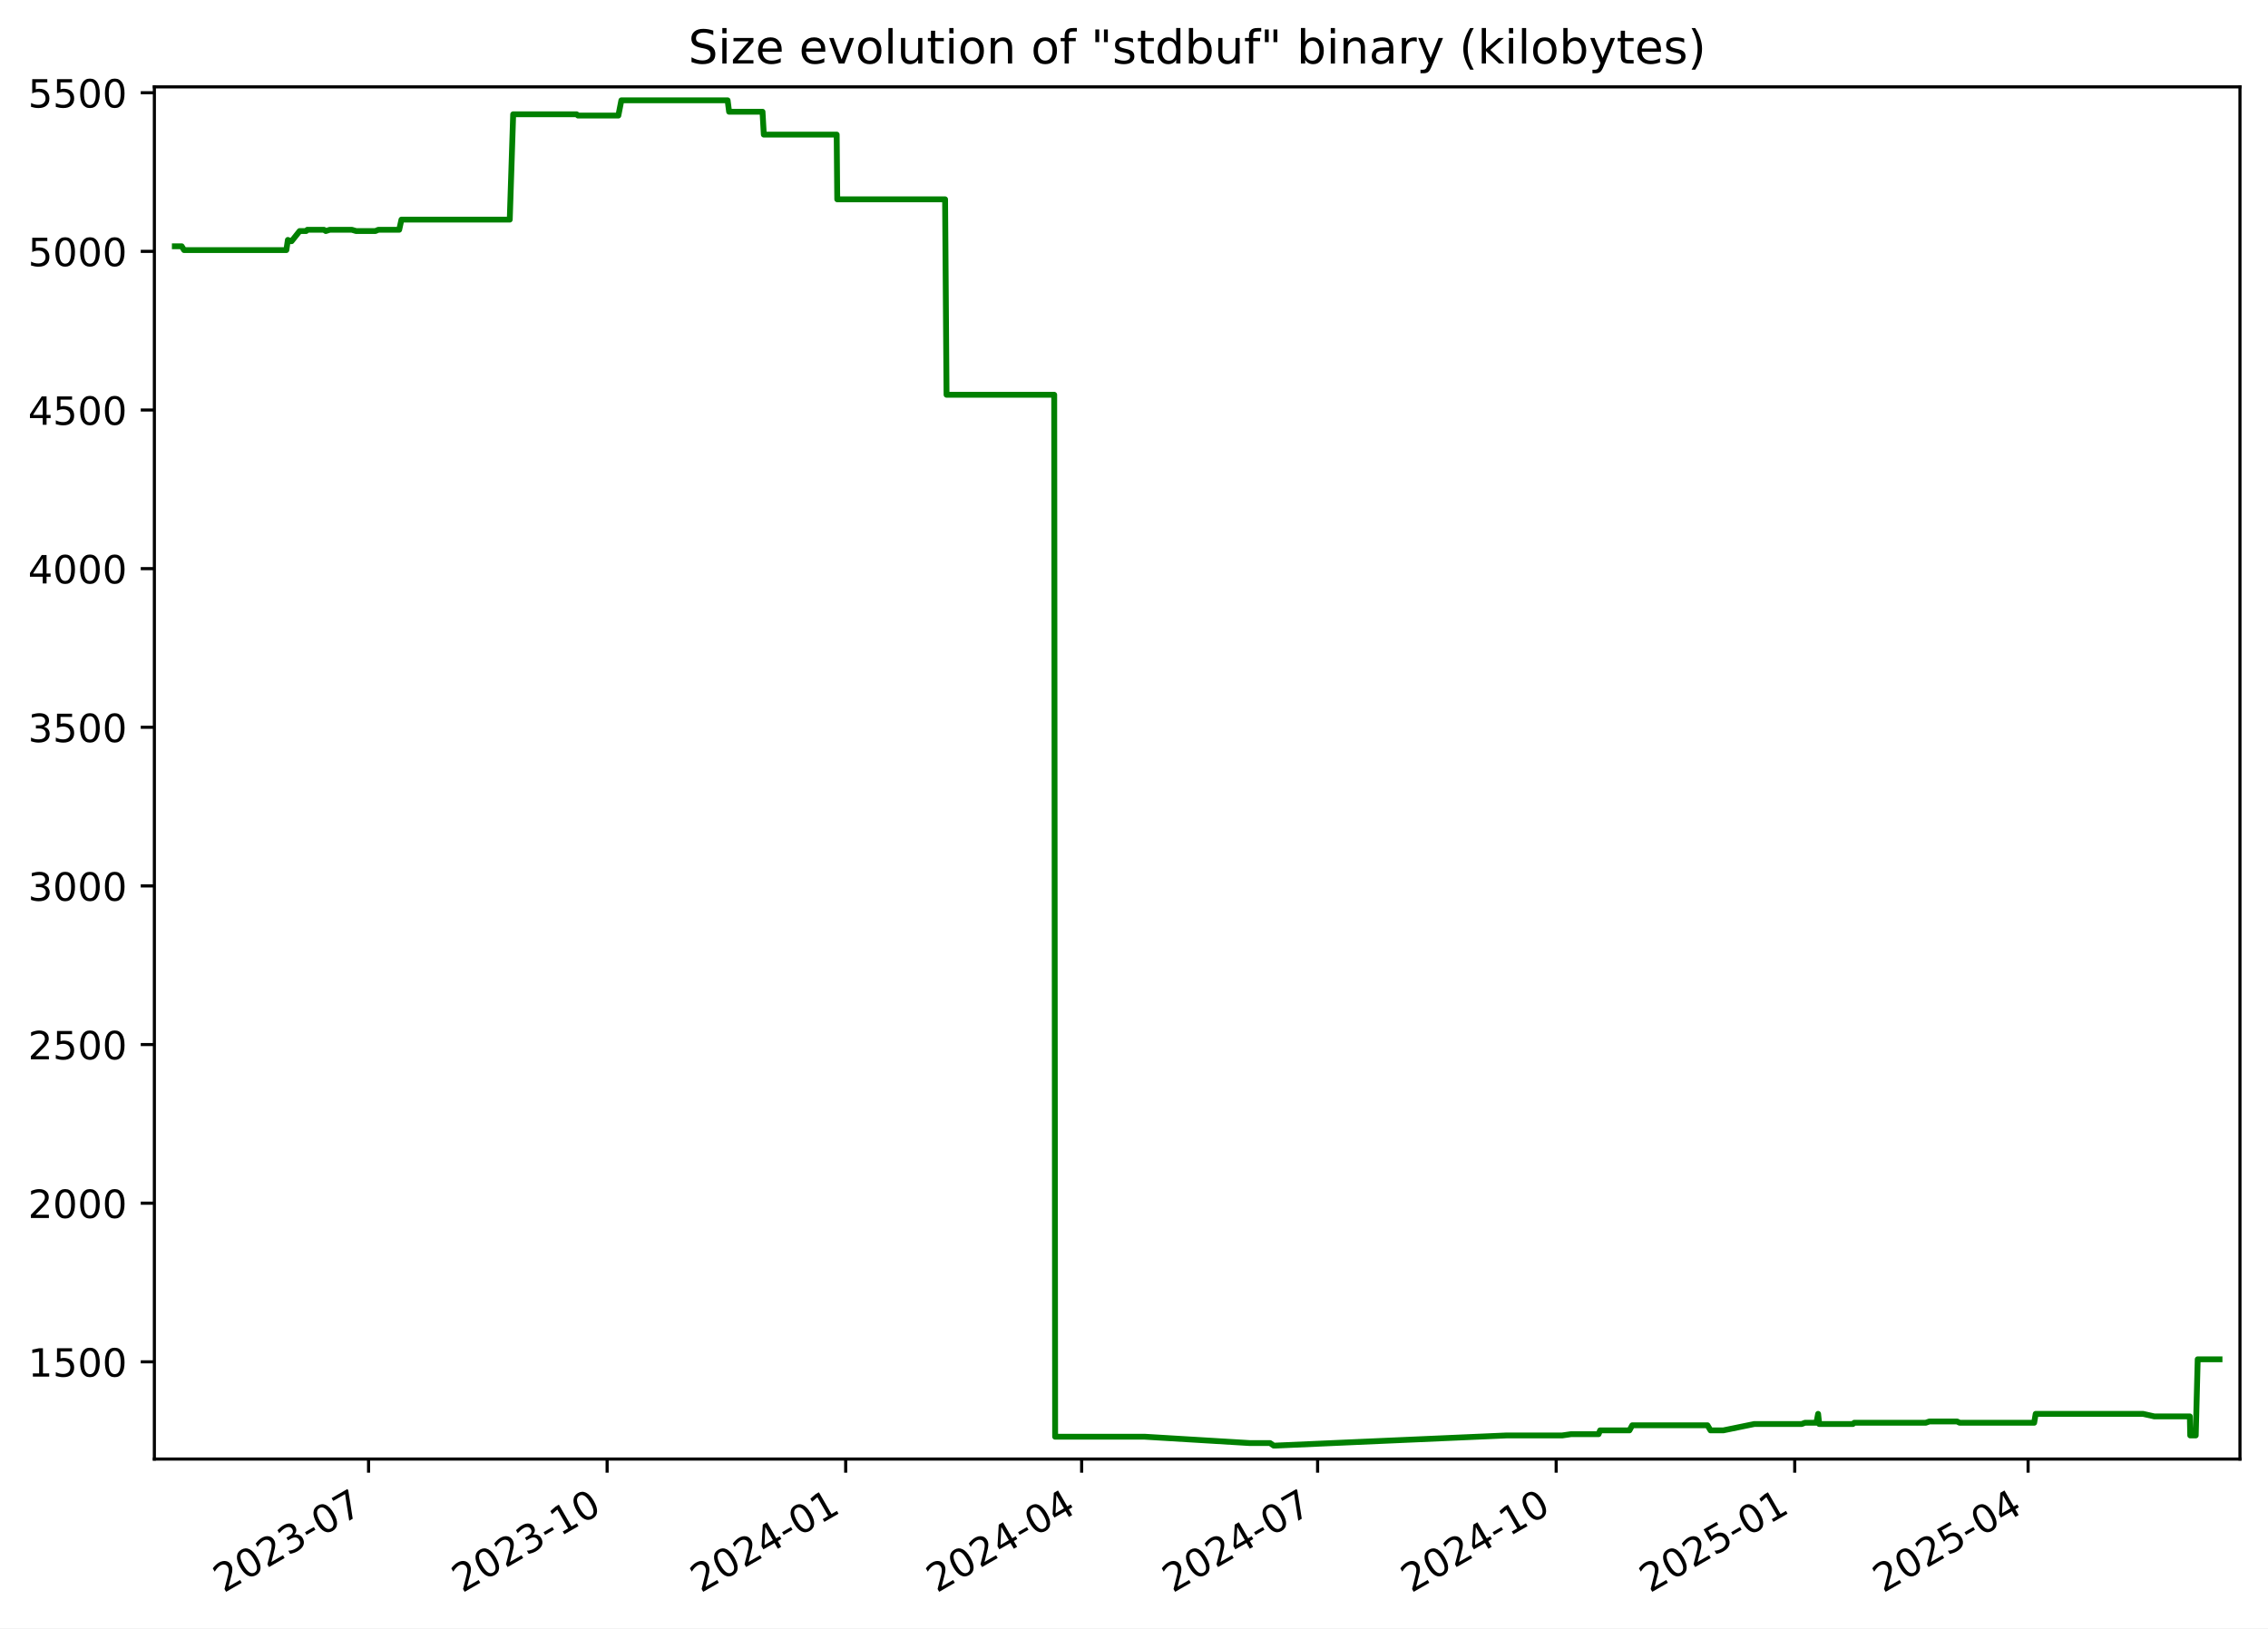
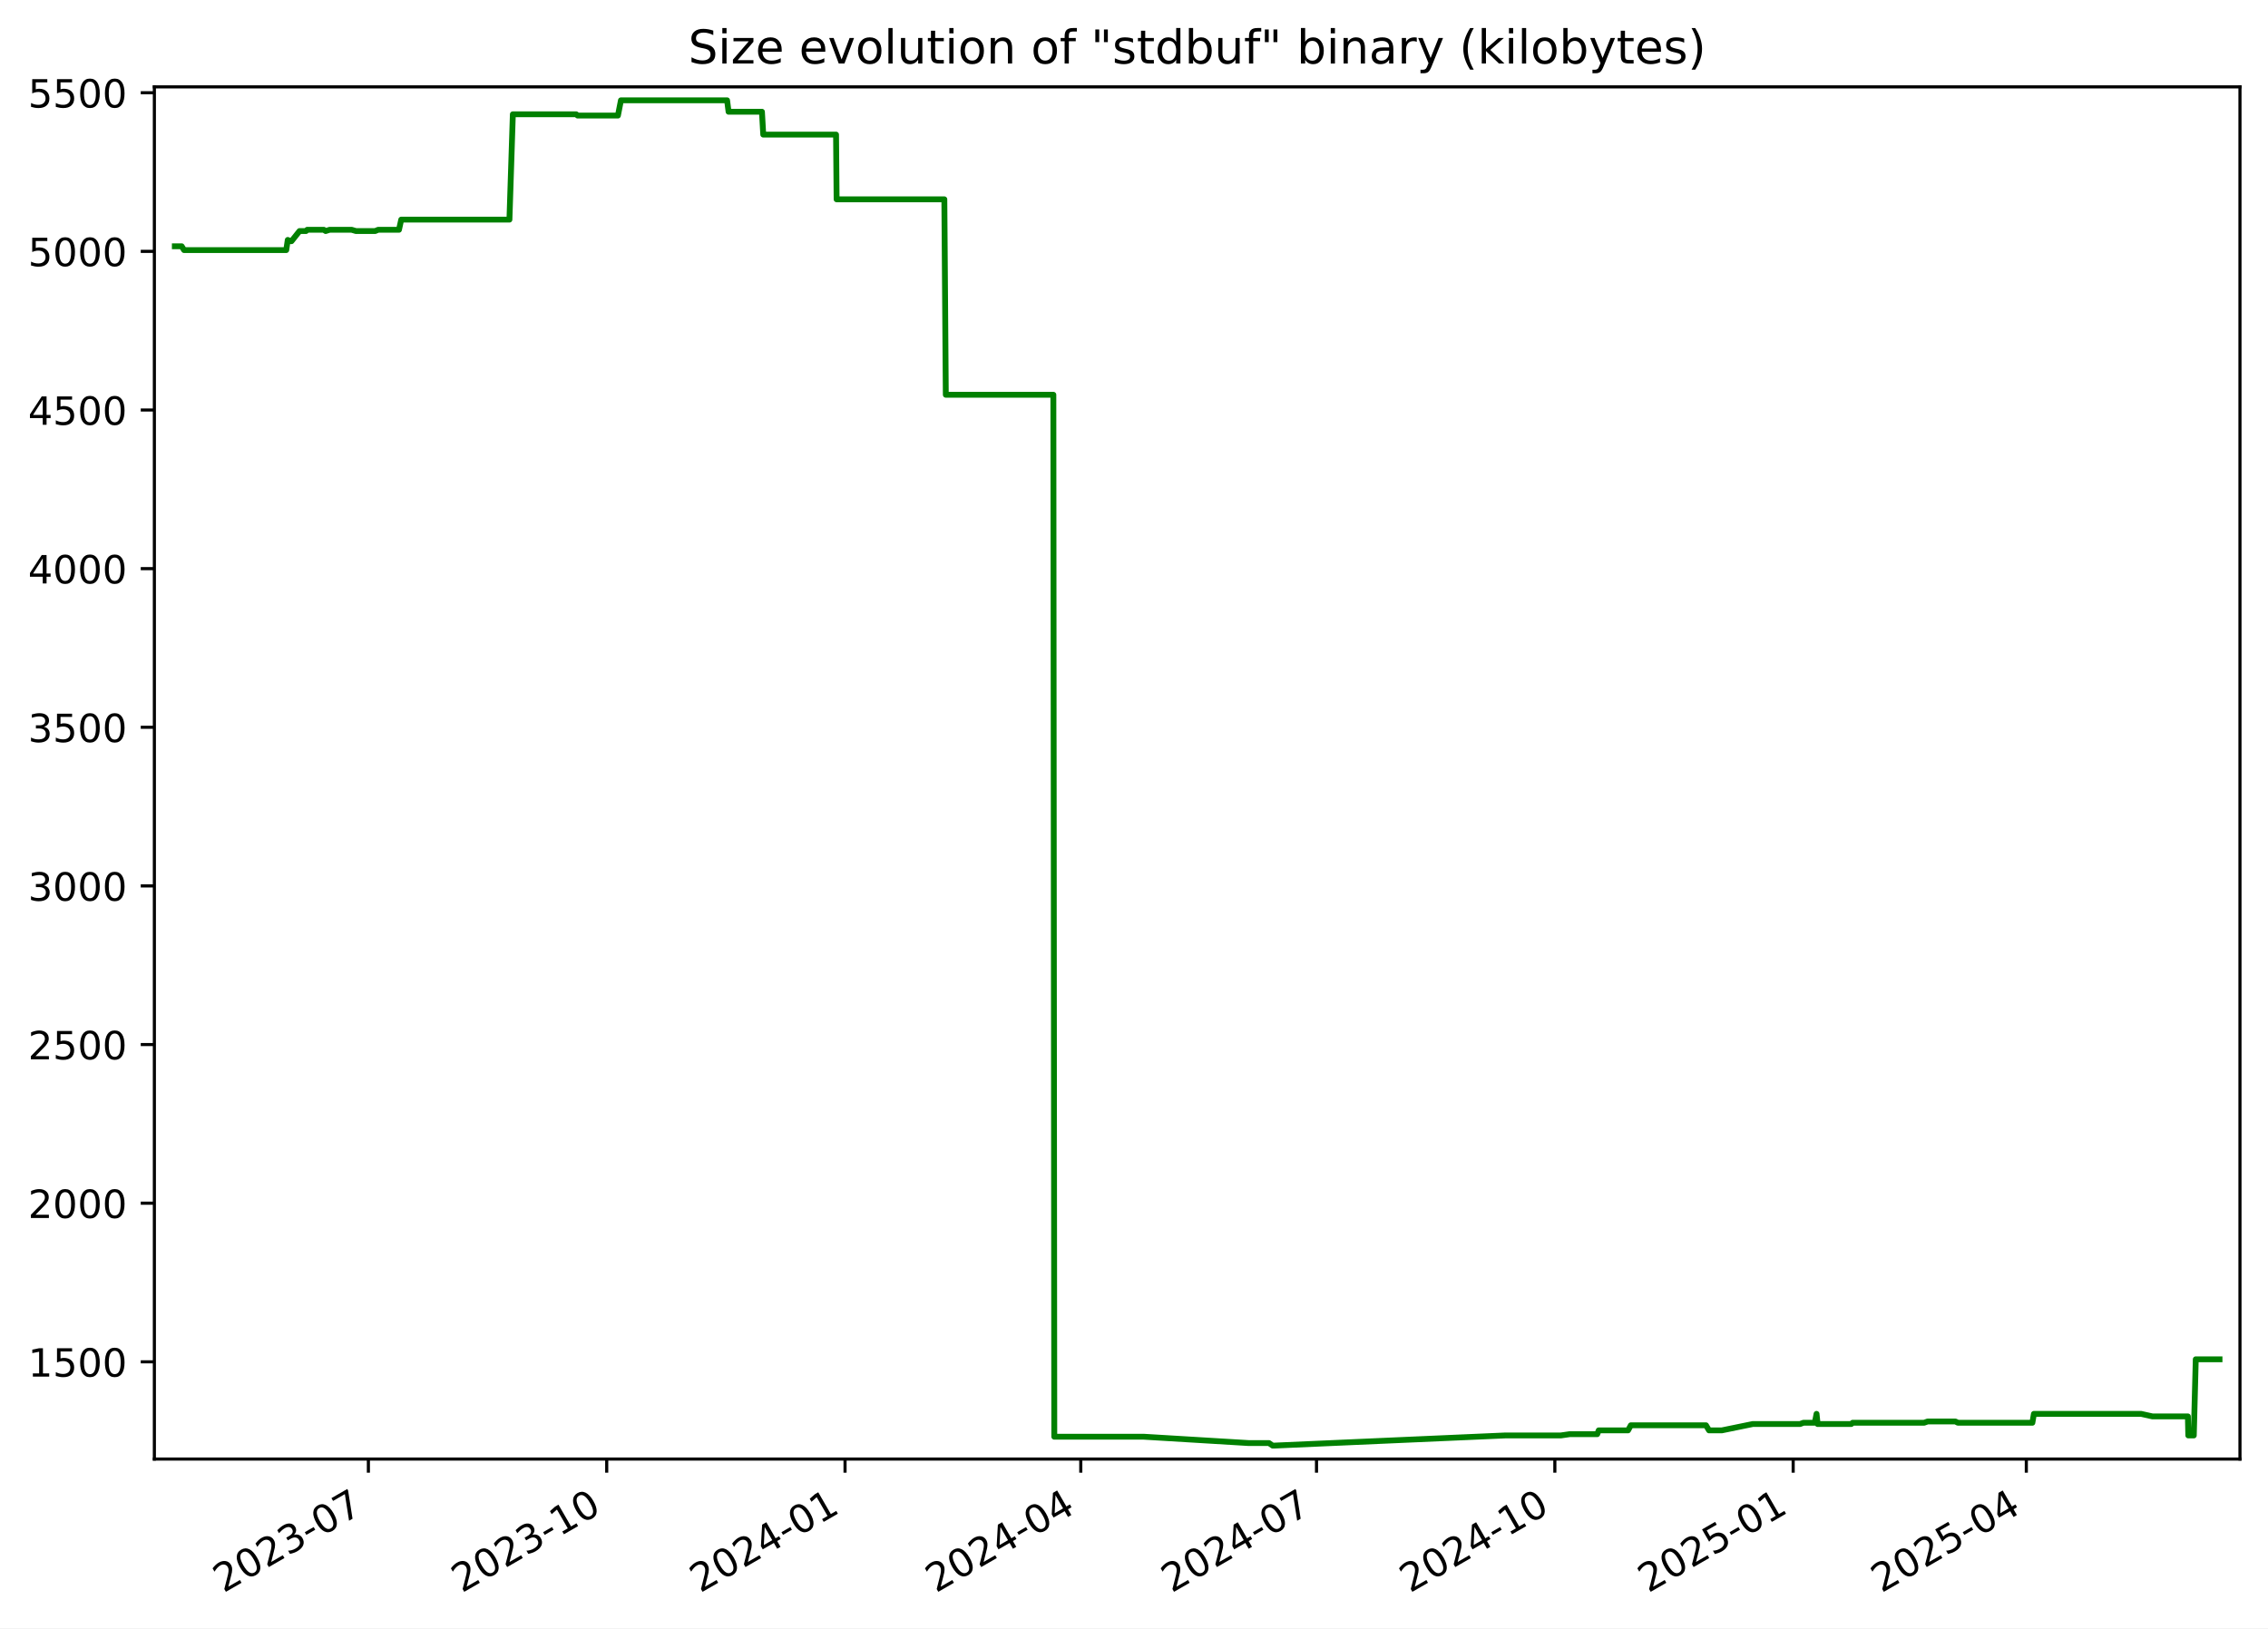
<svg xmlns="http://www.w3.org/2000/svg" xmlns:xlink="http://www.w3.org/1999/xlink" width="582.53pt" height="418.303pt" viewBox="0 0 582.53 418.303" version="1.1">
  <defs>
    <style type="text/css">*{stroke-linejoin: round; stroke-linecap: butt}</style>
  </defs>
  <g id="figure_1">
    <g id="patch_1">
      <path d="M -0 418.303  L 582.53 418.303  L 582.53 0  L -0 0  z " style="fill: #ffffff" />
    </g>
    <g id="axes_1">
      <g id="patch_2">
        <path d="M 39.65 374.83  L 575.33 374.83  L 575.33 22.318  L 39.65 22.318  z " style="fill: #ffffff" />
      </g>
      <g id="matplotlib.axis_1">
        <g id="xtick_1">
          <g id="line2d_1">
            <defs>
-               <path id="mf60813f5a2" d="M 0 0  L 0 3.5  " style="stroke: #000000; stroke-width: 0.8" />
+               <path id="me06b385067" d="M 0 0  L 0 3.5  " style="stroke: #000000; stroke-width: 0.8" />
            </defs>
            <g>
-               <use xlink:href="#mf60813f5a2" x="94.666" y="374.83" style="stroke: #000000; stroke-width: 0.8" />
+               <use xlink:href="#me06b385067" x="94.618" y="374.83" style="stroke: #000000; stroke-width: 0.8" />
            </g>
          </g>
          <g id="text_1">
-             <g transform="translate(57.44156 409.302) rotate(-30) scale(0.1 -0.1)">
+             <g transform="translate(57.39362 409.302) rotate(-30) scale(0.1 -0.1)">
              <defs>
                <path id="DejaVuSans-32" d="M 1228 531  L 3431 531  L 3431 0  L 469 0  L 469 531  Q 828 903 1448 1529  Q 2069 2156 2228 2338  Q 2531 2678 2651 2914  Q 2772 3150 2772 3378  Q 2772 3750 2511 3984  Q 2250 4219 1831 4219  Q 1534 4219 1204 4116  Q 875 4013 500 3803  L 500 4441  Q 881 4594 1212 4672  Q 1544 4750 1819 4750  Q 2544 4750 2975 4387  Q 3406 4025 3406 3419  Q 3406 3131 3298 2873  Q 3191 2616 2906 2266  Q 2828 2175 2409 1742  Q 1991 1309 1228 531  z " transform="scale(0.015625)" />
                <path id="DejaVuSans-30" d="M 2034 4250  Q 1547 4250 1301 3770  Q 1056 3291 1056 2328  Q 1056 1369 1301 889  Q 1547 409 2034 409  Q 2525 409 2770 889  Q 3016 1369 3016 2328  Q 3016 3291 2770 3770  Q 2525 4250 2034 4250  z M 2034 4750  Q 2819 4750 3233 4129  Q 3647 3509 3647 2328  Q 3647 1150 3233 529  Q 2819 -91 2034 -91  Q 1250 -91 836 529  Q 422 1150 422 2328  Q 422 3509 836 4129  Q 1250 4750 2034 4750  z " transform="scale(0.015625)" />
                <path id="DejaVuSans-33" d="M 2597 2516  Q 3050 2419 3304 2112  Q 3559 1806 3559 1356  Q 3559 666 3084 287  Q 2609 -91 1734 -91  Q 1441 -91 1130 -33  Q 819 25 488 141  L 488 750  Q 750 597 1062 519  Q 1375 441 1716 441  Q 2309 441 2620 675  Q 2931 909 2931 1356  Q 2931 1769 2642 2001  Q 2353 2234 1838 2234  L 1294 2234  L 1294 2753  L 1863 2753  Q 2328 2753 2575 2939  Q 2822 3125 2822 3475  Q 2822 3834 2567 4026  Q 2313 4219 1838 4219  Q 1578 4219 1281 4162  Q 984 4106 628 3988  L 628 4550  Q 988 4650 1302 4700  Q 1616 4750 1894 4750  Q 2613 4750 3031 4423  Q 3450 4097 3450 3541  Q 3450 3153 3228 2886  Q 3006 2619 2597 2516  z " transform="scale(0.015625)" />
                <path id="DejaVuSans-2d" d="M 313 2009  L 1997 2009  L 1997 1497  L 313 1497  L 313 2009  z " transform="scale(0.015625)" />
                <path id="DejaVuSans-37" d="M 525 4666  L 3525 4666  L 3525 4397  L 1831 0  L 1172 0  L 2766 4134  L 525 4134  L 525 4666  z " transform="scale(0.015625)" />
              </defs>
              <use xlink:href="#DejaVuSans-32" />
              <use xlink:href="#DejaVuSans-30" x="63.623" />
              <use xlink:href="#DejaVuSans-32" x="127.246" />
              <use xlink:href="#DejaVuSans-33" x="190.869" />
              <use xlink:href="#DejaVuSans-2d" x="254.492" />
              <use xlink:href="#DejaVuSans-30" x="290.576" />
              <use xlink:href="#DejaVuSans-37" x="354.199" />
            </g>
          </g>
        </g>
        <g id="xtick_2">
          <g id="line2d_2">
            <g>
-               <use xlink:href="#mf60813f5a2" x="155.939" y="374.83" style="stroke: #000000; stroke-width: 0.8" />
+               <use xlink:href="#me06b385067" x="155.832" y="374.83" style="stroke: #000000; stroke-width: 0.8" />
            </g>
          </g>
          <g id="text_2">
-             <g transform="translate(118.7144 409.302) rotate(-30) scale(0.1 -0.1)">
+             <g transform="translate(118.6075 409.302) rotate(-30) scale(0.1 -0.1)">
              <defs>
                <path id="DejaVuSans-31" d="M 794 531  L 1825 531  L 1825 4091  L 703 3866  L 703 4441  L 1819 4666  L 2450 4666  L 2450 531  L 3481 531  L 3481 0  L 794 0  L 794 531  z " transform="scale(0.015625)" />
              </defs>
              <use xlink:href="#DejaVuSans-32" />
              <use xlink:href="#DejaVuSans-30" x="63.623" />
              <use xlink:href="#DejaVuSans-32" x="127.246" />
              <use xlink:href="#DejaVuSans-33" x="190.869" />
              <use xlink:href="#DejaVuSans-2d" x="254.492" />
              <use xlink:href="#DejaVuSans-31" x="290.576" />
              <use xlink:href="#DejaVuSans-30" x="354.199" />
            </g>
          </g>
        </g>
        <g id="xtick_3">
          <g id="line2d_3">
            <g>
-               <use xlink:href="#mf60813f5a2" x="217.212" y="374.83" style="stroke: #000000; stroke-width: 0.8" />
+               <use xlink:href="#me06b385067" x="217.046" y="374.83" style="stroke: #000000; stroke-width: 0.8" />
            </g>
          </g>
          <g id="text_3">
-             <g transform="translate(179.9873 409.302) rotate(-30) scale(0.1 -0.1)">
+             <g transform="translate(179.8213 409.302) rotate(-30) scale(0.1 -0.1)">
              <defs>
                <path id="DejaVuSans-34" d="M 2419 4116  L 825 1625  L 2419 1625  L 2419 4116  z M 2253 4666  L 3047 4666  L 3047 1625  L 3713 1625  L 3713 1100  L 3047 1100  L 3047 0  L 2419 0  L 2419 1100  L 313 1100  L 313 1709  L 2253 4666  z " transform="scale(0.015625)" />
              </defs>
              <use xlink:href="#DejaVuSans-32" />
              <use xlink:href="#DejaVuSans-30" x="63.623" />
              <use xlink:href="#DejaVuSans-32" x="127.246" />
              <use xlink:href="#DejaVuSans-34" x="190.869" />
              <use xlink:href="#DejaVuSans-2d" x="254.492" />
              <use xlink:href="#DejaVuSans-30" x="290.576" />
              <use xlink:href="#DejaVuSans-31" x="354.199" />
            </g>
          </g>
        </g>
        <g id="xtick_4">
          <g id="line2d_4">
            <g>
-               <use xlink:href="#mf60813f5a2" x="277.819" y="374.83" style="stroke: #000000; stroke-width: 0.8" />
+               <use xlink:href="#me06b385067" x="277.595" y="374.83" style="stroke: #000000; stroke-width: 0.8" />
            </g>
          </g>
          <g id="text_4">
-             <g transform="translate(240.5942 409.302) rotate(-30) scale(0.1 -0.1)">
+             <g transform="translate(240.3698 409.302) rotate(-30) scale(0.1 -0.1)">
              <use xlink:href="#DejaVuSans-32" />
              <use xlink:href="#DejaVuSans-30" x="63.623" />
              <use xlink:href="#DejaVuSans-32" x="127.246" />
              <use xlink:href="#DejaVuSans-34" x="190.869" />
              <use xlink:href="#DejaVuSans-2d" x="254.492" />
              <use xlink:href="#DejaVuSans-30" x="290.576" />
              <use xlink:href="#DejaVuSans-34" x="354.199" />
            </g>
          </g>
        </g>
        <g id="xtick_5">
          <g id="line2d_5">
            <g>
-               <use xlink:href="#mf60813f5a2" x="338.426" y="374.83" style="stroke: #000000; stroke-width: 0.8" />
+               <use xlink:href="#me06b385067" x="338.143" y="374.83" style="stroke: #000000; stroke-width: 0.8" />
            </g>
          </g>
          <g id="text_5">
-             <g transform="translate(301.201 409.302) rotate(-30) scale(0.1 -0.1)">
+             <g transform="translate(300.9183 409.302) rotate(-30) scale(0.1 -0.1)">
              <use xlink:href="#DejaVuSans-32" />
              <use xlink:href="#DejaVuSans-30" x="63.623" />
              <use xlink:href="#DejaVuSans-32" x="127.246" />
              <use xlink:href="#DejaVuSans-34" x="190.869" />
              <use xlink:href="#DejaVuSans-2d" x="254.492" />
              <use xlink:href="#DejaVuSans-30" x="290.576" />
              <use xlink:href="#DejaVuSans-37" x="354.199" />
            </g>
          </g>
        </g>
        <g id="xtick_6">
          <g id="line2d_6">
            <g>
-               <use xlink:href="#mf60813f5a2" x="399.699" y="374.83" style="stroke: #000000; stroke-width: 0.8" />
+               <use xlink:href="#me06b385067" x="399.357" y="374.83" style="stroke: #000000; stroke-width: 0.8" />
            </g>
          </g>
          <g id="text_6">
-             <g transform="translate(362.4739 409.302) rotate(-30) scale(0.1 -0.1)">
+             <g transform="translate(362.1321 409.302) rotate(-30) scale(0.1 -0.1)">
              <use xlink:href="#DejaVuSans-32" />
              <use xlink:href="#DejaVuSans-30" x="63.623" />
              <use xlink:href="#DejaVuSans-32" x="127.246" />
              <use xlink:href="#DejaVuSans-34" x="190.869" />
              <use xlink:href="#DejaVuSans-2d" x="254.492" />
              <use xlink:href="#DejaVuSans-31" x="290.576" />
              <use xlink:href="#DejaVuSans-30" x="354.199" />
            </g>
          </g>
        </g>
        <g id="xtick_7">
          <g id="line2d_7">
            <g>
-               <use xlink:href="#mf60813f5a2" x="460.972" y="374.83" style="stroke: #000000; stroke-width: 0.8" />
+               <use xlink:href="#me06b385067" x="460.571" y="374.83" style="stroke: #000000; stroke-width: 0.8" />
            </g>
          </g>
          <g id="text_7">
-             <g transform="translate(423.7468 409.302) rotate(-30) scale(0.1 -0.1)">
+             <g transform="translate(423.346 409.302) rotate(-30) scale(0.1 -0.1)">
              <defs>
                <path id="DejaVuSans-35" d="M 691 4666  L 3169 4666  L 3169 4134  L 1269 4134  L 1269 2991  Q 1406 3038 1543 3061  Q 1681 3084 1819 3084  Q 2600 3084 3056 2656  Q 3513 2228 3513 1497  Q 3513 744 3044 326  Q 2575 -91 1722 -91  Q 1428 -91 1123 -41  Q 819 9 494 109  L 494 744  Q 775 591 1075 516  Q 1375 441 1709 441  Q 2250 441 2565 725  Q 2881 1009 2881 1497  Q 2881 1984 2565 2268  Q 2250 2553 1709 2553  Q 1456 2553 1204 2497  Q 953 2441 691 2322  L 691 4666  z " transform="scale(0.015625)" />
              </defs>
              <use xlink:href="#DejaVuSans-32" />
              <use xlink:href="#DejaVuSans-30" x="63.623" />
              <use xlink:href="#DejaVuSans-32" x="127.246" />
              <use xlink:href="#DejaVuSans-35" x="190.869" />
              <use xlink:href="#DejaVuSans-2d" x="254.492" />
              <use xlink:href="#DejaVuSans-30" x="290.576" />
              <use xlink:href="#DejaVuSans-31" x="354.199" />
            </g>
          </g>
        </g>
        <g id="xtick_8">
          <g id="line2d_8">
            <g>
-               <use xlink:href="#mf60813f5a2" x="520.912" y="374.83" style="stroke: #000000; stroke-width: 0.8" />
+               <use xlink:href="#me06b385067" x="520.454" y="374.83" style="stroke: #000000; stroke-width: 0.8" />
            </g>
          </g>
          <g id="text_8">
-             <g transform="translate(483.6876 409.302) rotate(-30) scale(0.1 -0.1)">
+             <g transform="translate(483.2291 409.302) rotate(-30) scale(0.1 -0.1)">
              <use xlink:href="#DejaVuSans-32" />
              <use xlink:href="#DejaVuSans-30" x="63.623" />
              <use xlink:href="#DejaVuSans-32" x="127.246" />
              <use xlink:href="#DejaVuSans-35" x="190.869" />
              <use xlink:href="#DejaVuSans-2d" x="254.492" />
              <use xlink:href="#DejaVuSans-30" x="290.576" />
              <use xlink:href="#DejaVuSans-34" x="354.199" />
            </g>
          </g>
        </g>
      </g>
      <g id="matplotlib.axis_2">
        <g id="ytick_1">
          <g id="line2d_9">
            <defs>
-               <path id="m8da5a59d26" d="M 0 0  L -3.5 0  " style="stroke: #000000; stroke-width: 0.8" />
+               <path id="m45c9b24e6f" d="M 0 0  L -3.5 0  " style="stroke: #000000; stroke-width: 0.8" />
            </defs>
            <g>
-               <use xlink:href="#m8da5a59d26" x="39.65" y="349.856" style="stroke: #000000; stroke-width: 0.8" />
+               <use xlink:href="#m45c9b24e6f" x="39.65" y="349.856" style="stroke: #000000; stroke-width: 0.8" />
            </g>
          </g>
          <g id="text_9">
            <g transform="translate(7.2 353.6549) scale(0.1 -0.1)">
              <use xlink:href="#DejaVuSans-31" />
              <use xlink:href="#DejaVuSans-35" x="63.623" />
              <use xlink:href="#DejaVuSans-30" x="127.246" />
              <use xlink:href="#DejaVuSans-30" x="190.869" />
            </g>
          </g>
        </g>
        <g id="ytick_2">
          <g id="line2d_10">
            <g>
-               <use xlink:href="#m8da5a59d26" x="39.65" y="309.101" style="stroke: #000000; stroke-width: 0.8" />
+               <use xlink:href="#m45c9b24e6f" x="39.65" y="309.101" style="stroke: #000000; stroke-width: 0.8" />
            </g>
          </g>
          <g id="text_10">
            <g transform="translate(7.2 312.9001) scale(0.1 -0.1)">
              <use xlink:href="#DejaVuSans-32" />
              <use xlink:href="#DejaVuSans-30" x="63.623" />
              <use xlink:href="#DejaVuSans-30" x="127.246" />
              <use xlink:href="#DejaVuSans-30" x="190.869" />
            </g>
          </g>
        </g>
        <g id="ytick_3">
          <g id="line2d_11">
            <g>
-               <use xlink:href="#m8da5a59d26" x="39.65" y="268.346" style="stroke: #000000; stroke-width: 0.8" />
+               <use xlink:href="#m45c9b24e6f" x="39.65" y="268.346" style="stroke: #000000; stroke-width: 0.8" />
            </g>
          </g>
          <g id="text_11">
            <g transform="translate(7.2 272.1454) scale(0.1 -0.1)">
              <use xlink:href="#DejaVuSans-32" />
              <use xlink:href="#DejaVuSans-35" x="63.623" />
              <use xlink:href="#DejaVuSans-30" x="127.246" />
              <use xlink:href="#DejaVuSans-30" x="190.869" />
            </g>
          </g>
        </g>
        <g id="ytick_4">
          <g id="line2d_12">
            <g>
-               <use xlink:href="#m8da5a59d26" x="39.65" y="227.591" style="stroke: #000000; stroke-width: 0.8" />
+               <use xlink:href="#m45c9b24e6f" x="39.65" y="227.591" style="stroke: #000000; stroke-width: 0.8" />
            </g>
          </g>
          <g id="text_12">
            <g transform="translate(7.2 231.3907) scale(0.1 -0.1)">
              <use xlink:href="#DejaVuSans-33" />
              <use xlink:href="#DejaVuSans-30" x="63.623" />
              <use xlink:href="#DejaVuSans-30" x="127.246" />
              <use xlink:href="#DejaVuSans-30" x="190.869" />
            </g>
          </g>
        </g>
        <g id="ytick_5">
          <g id="line2d_13">
            <g>
-               <use xlink:href="#m8da5a59d26" x="39.65" y="186.837" style="stroke: #000000; stroke-width: 0.8" />
+               <use xlink:href="#m45c9b24e6f" x="39.65" y="186.837" style="stroke: #000000; stroke-width: 0.8" />
            </g>
          </g>
          <g id="text_13">
            <g transform="translate(7.2 190.636) scale(0.1 -0.1)">
              <use xlink:href="#DejaVuSans-33" />
              <use xlink:href="#DejaVuSans-35" x="63.623" />
              <use xlink:href="#DejaVuSans-30" x="127.246" />
              <use xlink:href="#DejaVuSans-30" x="190.869" />
            </g>
          </g>
        </g>
        <g id="ytick_6">
          <g id="line2d_14">
            <g>
-               <use xlink:href="#m8da5a59d26" x="39.65" y="146.082" style="stroke: #000000; stroke-width: 0.8" />
+               <use xlink:href="#m45c9b24e6f" x="39.65" y="146.082" style="stroke: #000000; stroke-width: 0.8" />
            </g>
          </g>
          <g id="text_14">
            <g transform="translate(7.2 149.8813) scale(0.1 -0.1)">
              <use xlink:href="#DejaVuSans-34" />
              <use xlink:href="#DejaVuSans-30" x="63.623" />
              <use xlink:href="#DejaVuSans-30" x="127.246" />
              <use xlink:href="#DejaVuSans-30" x="190.869" />
            </g>
          </g>
        </g>
        <g id="ytick_7">
          <g id="line2d_15">
            <g>
-               <use xlink:href="#m8da5a59d26" x="39.65" y="105.327" style="stroke: #000000; stroke-width: 0.8" />
+               <use xlink:href="#m45c9b24e6f" x="39.65" y="105.327" style="stroke: #000000; stroke-width: 0.8" />
            </g>
          </g>
          <g id="text_15">
            <g transform="translate(7.2 109.1266) scale(0.1 -0.1)">
              <use xlink:href="#DejaVuSans-34" />
              <use xlink:href="#DejaVuSans-35" x="63.623" />
              <use xlink:href="#DejaVuSans-30" x="127.246" />
              <use xlink:href="#DejaVuSans-30" x="190.869" />
            </g>
          </g>
        </g>
        <g id="ytick_8">
          <g id="line2d_16">
            <g>
-               <use xlink:href="#m8da5a59d26" x="39.65" y="64.573" style="stroke: #000000; stroke-width: 0.8" />
+               <use xlink:href="#m45c9b24e6f" x="39.65" y="64.573" style="stroke: #000000; stroke-width: 0.8" />
            </g>
          </g>
          <g id="text_16">
            <g transform="translate(7.2 68.37183) scale(0.1 -0.1)">
              <use xlink:href="#DejaVuSans-35" />
              <use xlink:href="#DejaVuSans-30" x="63.623" />
              <use xlink:href="#DejaVuSans-30" x="127.246" />
              <use xlink:href="#DejaVuSans-30" x="190.869" />
            </g>
          </g>
        </g>
        <g id="ytick_9">
          <g id="line2d_17">
            <g>
-               <use xlink:href="#m8da5a59d26" x="39.65" y="23.818" style="stroke: #000000; stroke-width: 0.8" />
+               <use xlink:href="#m45c9b24e6f" x="39.65" y="23.818" style="stroke: #000000; stroke-width: 0.8" />
            </g>
          </g>
          <g id="text_17">
            <g transform="translate(7.2 27.61712) scale(0.1 -0.1)">
              <use xlink:href="#DejaVuSans-35" />
              <use xlink:href="#DejaVuSans-35" x="63.623" />
              <use xlink:href="#DejaVuSans-30" x="127.246" />
              <use xlink:href="#DejaVuSans-30" x="190.869" />
            </g>
          </g>
        </g>
      </g>
      <g id="line2d_18">
-         <path d="M 44.902 63.268  L 46.665 63.268  L 47.282 64.247  L 73.549 64.247  L 73.939 61.638  L 74.654 61.964  L 74.891 61.964  L 76.967 59.356  L 78.629 59.356  L 78.94 59.03  L 83.2 59.03  L 83.679 59.356  L 84.705 59.03  L 90.366 59.03  L 91.471 59.356  L 96.412 59.356  L 97.184 59.03  L 102.532 59.03  L 103.112 56.422  L 130.929 56.422  L 131.807 29.361  L 148.09 29.361  L 148.465 29.687  L 158.823 29.687  L 159.596 25.774  L 186.888 25.774  L 187.269 28.708  L 195.849 28.708  L 196.185 34.577  L 214.901 34.577  L 215.045 51.205  L 242.744 51.205  L 243.118 101.415  L 270.772 101.415  L 271.009 369.092  L 293.99 369.092  L 320.984 370.722  L 326.208 370.722  L 327.146 371.374  L 327.552 371.374  L 386.927 368.766  L 401.234 368.766  L 403.496 368.44  L 410.592 368.44  L 410.98 367.462  L 418.519 367.462  L 419.239 366.158  L 438.562 366.158  L 439.343 367.462  L 442.623 367.462  L 450.581 365.831  L 462.742 365.831  L 463.617 365.505  L 466.536 365.505  L 466.98 363.223  L 467.26 365.831  L 475.903 365.831  L 476.26 365.505  L 494.624 365.505  L 495.548 365.179  L 502.689 365.179  L 503.316 365.505  L 522.47 365.505  L 522.862 363.223  L 550.432 363.223  L 553.342 363.875  L 562.453 363.875  L 562.557 368.766  L 563.97 368.766  L 564.476 349.204  L 570.078 349.204  L 570.078 349.204  " clip-path="url(#pd3d3db148d)" style="fill: none; stroke: #008000; stroke-width: 1.5; stroke-linecap: square" />
+         <path d="M 44.902 63.268  L 46.663 63.268  L 47.279 64.247  L 73.522 64.247  L 73.911 61.638  L 74.626 61.964  L 74.862 61.964  L 76.936 59.356  L 78.596 59.356  L 78.908 59.03  L 83.163 59.03  L 83.642 59.356  L 84.666 59.03  L 90.322 59.03  L 91.426 59.356  L 96.362 59.356  L 97.134 59.03  L 102.476 59.03  L 103.056 56.422  L 130.847 56.422  L 131.723 29.361  L 147.991 29.361  L 148.365 29.687  L 158.714 29.687  L 159.485 25.774  L 186.751 25.774  L 187.132 28.708  L 195.704 28.708  L 196.039 34.577  L 214.737 34.577  L 214.881 51.205  L 242.553 51.205  L 242.927 101.415  L 270.555 101.415  L 270.791 369.092  L 293.75 369.092  L 320.718 370.722  L 325.937 370.722  L 326.874 371.374  L 327.28 371.374  L 386.598 368.766  L 400.89 368.766  L 403.15 368.44  L 410.24 368.44  L 410.627 367.462  L 418.159 367.462  L 418.879 366.158  L 438.183 366.158  L 438.963 367.462  L 442.239 367.462  L 450.19 365.831  L 462.339 365.831  L 463.214 365.505  L 466.13 365.505  L 466.574 363.223  L 466.853 365.831  L 475.488 365.831  L 475.844 365.505  L 494.191 365.505  L 495.114 365.179  L 502.248 365.179  L 502.874 365.505  L 522.01 365.505  L 522.402 363.223  L 549.945 363.223  L 552.852 363.875  L 561.955 363.875  L 562.058 368.766  L 563.47 368.766  L 563.976 349.204  L 570.078 349.204  L 570.078 349.204  " clip-path="url(#p5d69e48f0e)" style="fill: none; stroke: #008000; stroke-width: 1.5; stroke-linecap: square" />
      </g>
      <g id="patch_3">
        <path d="M 39.65 374.83  L 39.65 22.318  " style="fill: none; stroke: #000000; stroke-width: 0.8; stroke-linejoin: miter; stroke-linecap: square" />
      </g>
      <g id="patch_4">
        <path d="M 575.33 374.83  L 575.33 22.318  " style="fill: none; stroke: #000000; stroke-width: 0.8; stroke-linejoin: miter; stroke-linecap: square" />
      </g>
      <g id="patch_5">
        <path d="M 39.65 374.83  L 575.33 374.83  " style="fill: none; stroke: #000000; stroke-width: 0.8; stroke-linejoin: miter; stroke-linecap: square" />
      </g>
      <g id="patch_6">
        <path d="M 39.65 22.318  L 575.33 22.318  " style="fill: none; stroke: #000000; stroke-width: 0.8; stroke-linejoin: miter; stroke-linecap: square" />
      </g>
      <g id="text_18">
        <g transform="translate(176.7837 16.31812) scale(0.12 -0.12)">
          <defs>
            <path id="DejaVuSans-53" d="M 3425 4513  L 3425 3897  Q 3066 4069 2747 4153  Q 2428 4238 2131 4238  Q 1616 4238 1336 4038  Q 1056 3838 1056 3469  Q 1056 3159 1242 3001  Q 1428 2844 1947 2747  L 2328 2669  Q 3034 2534 3370 2195  Q 3706 1856 3706 1288  Q 3706 609 3251 259  Q 2797 -91 1919 -91  Q 1588 -91 1214 -16  Q 841 59 441 206  L 441 856  Q 825 641 1194 531  Q 1563 422 1919 422  Q 2459 422 2753 634  Q 3047 847 3047 1241  Q 3047 1584 2836 1778  Q 2625 1972 2144 2069  L 1759 2144  Q 1053 2284 737 2584  Q 422 2884 422 3419  Q 422 4038 858 4394  Q 1294 4750 2059 4750  Q 2388 4750 2728 4690  Q 3069 4631 3425 4513  z " transform="scale(0.015625)" />
            <path id="DejaVuSans-69" d="M 603 3500  L 1178 3500  L 1178 0  L 603 0  L 603 3500  z M 603 4863  L 1178 4863  L 1178 4134  L 603 4134  L 603 4863  z " transform="scale(0.015625)" />
            <path id="DejaVuSans-7a" d="M 353 3500  L 3084 3500  L 3084 2975  L 922 459  L 3084 459  L 3084 0  L 275 0  L 275 525  L 2438 3041  L 353 3041  L 353 3500  z " transform="scale(0.015625)" />
            <path id="DejaVuSans-65" d="M 3597 1894  L 3597 1613  L 953 1613  Q 991 1019 1311 708  Q 1631 397 2203 397  Q 2534 397 2845 478  Q 3156 559 3463 722  L 3463 178  Q 3153 47 2828 -22  Q 2503 -91 2169 -91  Q 1331 -91 842 396  Q 353 884 353 1716  Q 353 2575 817 3079  Q 1281 3584 2069 3584  Q 2775 3584 3186 3129  Q 3597 2675 3597 1894  z M 3022 2063  Q 3016 2534 2758 2815  Q 2500 3097 2075 3097  Q 1594 3097 1305 2825  Q 1016 2553 972 2059  L 3022 2063  z " transform="scale(0.015625)" />
            <path id="DejaVuSans-20" transform="scale(0.015625)" />
            <path id="DejaVuSans-76" d="M 191 3500  L 800 3500  L 1894 563  L 2988 3500  L 3597 3500  L 2284 0  L 1503 0  L 191 3500  z " transform="scale(0.015625)" />
            <path id="DejaVuSans-6f" d="M 1959 3097  Q 1497 3097 1228 2736  Q 959 2375 959 1747  Q 959 1119 1226 758  Q 1494 397 1959 397  Q 2419 397 2687 759  Q 2956 1122 2956 1747  Q 2956 2369 2687 2733  Q 2419 3097 1959 3097  z M 1959 3584  Q 2709 3584 3137 3096  Q 3566 2609 3566 1747  Q 3566 888 3137 398  Q 2709 -91 1959 -91  Q 1206 -91 779 398  Q 353 888 353 1747  Q 353 2609 779 3096  Q 1206 3584 1959 3584  z " transform="scale(0.015625)" />
            <path id="DejaVuSans-6c" d="M 603 4863  L 1178 4863  L 1178 0  L 603 0  L 603 4863  z " transform="scale(0.015625)" />
            <path id="DejaVuSans-75" d="M 544 1381  L 544 3500  L 1119 3500  L 1119 1403  Q 1119 906 1312 657  Q 1506 409 1894 409  Q 2359 409 2629 706  Q 2900 1003 2900 1516  L 2900 3500  L 3475 3500  L 3475 0  L 2900 0  L 2900 538  Q 2691 219 2414 64  Q 2138 -91 1772 -91  Q 1169 -91 856 284  Q 544 659 544 1381  z M 1991 3584  L 1991 3584  z " transform="scale(0.015625)" />
            <path id="DejaVuSans-74" d="M 1172 4494  L 1172 3500  L 2356 3500  L 2356 3053  L 1172 3053  L 1172 1153  Q 1172 725 1289 603  Q 1406 481 1766 481  L 2356 481  L 2356 0  L 1766 0  Q 1100 0 847 248  Q 594 497 594 1153  L 594 3053  L 172 3053  L 172 3500  L 594 3500  L 594 4494  L 1172 4494  z " transform="scale(0.015625)" />
            <path id="DejaVuSans-6e" d="M 3513 2113  L 3513 0  L 2938 0  L 2938 2094  Q 2938 2591 2744 2837  Q 2550 3084 2163 3084  Q 1697 3084 1428 2787  Q 1159 2491 1159 1978  L 1159 0  L 581 0  L 581 3500  L 1159 3500  L 1159 2956  Q 1366 3272 1645 3428  Q 1925 3584 2291 3584  Q 2894 3584 3203 3211  Q 3513 2838 3513 2113  z " transform="scale(0.015625)" />
            <path id="DejaVuSans-66" d="M 2375 4863  L 2375 4384  L 1825 4384  Q 1516 4384 1395 4259  Q 1275 4134 1275 3809  L 1275 3500  L 2222 3500  L 2222 3053  L 1275 3053  L 1275 0  L 697 0  L 697 3053  L 147 3053  L 147 3500  L 697 3500  L 697 3744  Q 697 4328 969 4595  Q 1241 4863 1831 4863  L 2375 4863  z " transform="scale(0.015625)" />
            <path id="DejaVuSans-22" d="M 1147 4666  L 1147 2931  L 616 2931  L 616 4666  L 1147 4666  z M 2328 4666  L 2328 2931  L 1797 2931  L 1797 4666  L 2328 4666  z " transform="scale(0.015625)" />
            <path id="DejaVuSans-73" d="M 2834 3397  L 2834 2853  Q 2591 2978 2328 3040  Q 2066 3103 1784 3103  Q 1356 3103 1142 2972  Q 928 2841 928 2578  Q 928 2378 1081 2264  Q 1234 2150 1697 2047  L 1894 2003  Q 2506 1872 2764 1633  Q 3022 1394 3022 966  Q 3022 478 2636 193  Q 2250 -91 1575 -91  Q 1294 -91 989 -36  Q 684 19 347 128  L 347 722  Q 666 556 975 473  Q 1284 391 1588 391  Q 1994 391 2212 530  Q 2431 669 2431 922  Q 2431 1156 2273 1281  Q 2116 1406 1581 1522  L 1381 1569  Q 847 1681 609 1914  Q 372 2147 372 2553  Q 372 3047 722 3315  Q 1072 3584 1716 3584  Q 2034 3584 2315 3537  Q 2597 3491 2834 3397  z " transform="scale(0.015625)" />
            <path id="DejaVuSans-64" d="M 2906 2969  L 2906 4863  L 3481 4863  L 3481 0  L 2906 0  L 2906 525  Q 2725 213 2448 61  Q 2172 -91 1784 -91  Q 1150 -91 751 415  Q 353 922 353 1747  Q 353 2572 751 3078  Q 1150 3584 1784 3584  Q 2172 3584 2448 3432  Q 2725 3281 2906 2969  z M 947 1747  Q 947 1113 1208 752  Q 1469 391 1925 391  Q 2381 391 2643 752  Q 2906 1113 2906 1747  Q 2906 2381 2643 2742  Q 2381 3103 1925 3103  Q 1469 3103 1208 2742  Q 947 2381 947 1747  z " transform="scale(0.015625)" />
            <path id="DejaVuSans-62" d="M 3116 1747  Q 3116 2381 2855 2742  Q 2594 3103 2138 3103  Q 1681 3103 1420 2742  Q 1159 2381 1159 1747  Q 1159 1113 1420 752  Q 1681 391 2138 391  Q 2594 391 2855 752  Q 3116 1113 3116 1747  z M 1159 2969  Q 1341 3281 1617 3432  Q 1894 3584 2278 3584  Q 2916 3584 3314 3078  Q 3713 2572 3713 1747  Q 3713 922 3314 415  Q 2916 -91 2278 -91  Q 1894 -91 1617 61  Q 1341 213 1159 525  L 1159 0  L 581 0  L 581 4863  L 1159 4863  L 1159 2969  z " transform="scale(0.015625)" />
            <path id="DejaVuSans-61" d="M 2194 1759  Q 1497 1759 1228 1600  Q 959 1441 959 1056  Q 959 750 1161 570  Q 1363 391 1709 391  Q 2188 391 2477 730  Q 2766 1069 2766 1631  L 2766 1759  L 2194 1759  z M 3341 1997  L 3341 0  L 2766 0  L 2766 531  Q 2569 213 2275 61  Q 1981 -91 1556 -91  Q 1019 -91 701 211  Q 384 513 384 1019  Q 384 1609 779 1909  Q 1175 2209 1959 2209  L 2766 2209  L 2766 2266  Q 2766 2663 2505 2880  Q 2244 3097 1772 3097  Q 1472 3097 1187 3025  Q 903 2953 641 2809  L 641 3341  Q 956 3463 1253 3523  Q 1550 3584 1831 3584  Q 2591 3584 2966 3190  Q 3341 2797 3341 1997  z " transform="scale(0.015625)" />
            <path id="DejaVuSans-72" d="M 2631 2963  Q 2534 3019 2420 3045  Q 2306 3072 2169 3072  Q 1681 3072 1420 2755  Q 1159 2438 1159 1844  L 1159 0  L 581 0  L 581 3500  L 1159 3500  L 1159 2956  Q 1341 3275 1631 3429  Q 1922 3584 2338 3584  Q 2397 3584 2469 3576  Q 2541 3569 2628 3553  L 2631 2963  z " transform="scale(0.015625)" />
            <path id="DejaVuSans-79" d="M 2059 -325  Q 1816 -950 1584 -1140  Q 1353 -1331 966 -1331  L 506 -1331  L 506 -850  L 844 -850  Q 1081 -850 1212 -737  Q 1344 -625 1503 -206  L 1606 56  L 191 3500  L 800 3500  L 1894 763  L 2988 3500  L 3597 3500  L 2059 -325  z " transform="scale(0.015625)" />
            <path id="DejaVuSans-28" d="M 1984 4856  Q 1566 4138 1362 3434  Q 1159 2731 1159 2009  Q 1159 1288 1364 580  Q 1569 -128 1984 -844  L 1484 -844  Q 1016 -109 783 600  Q 550 1309 550 2009  Q 550 2706 781 3412  Q 1013 4119 1484 4856  L 1984 4856  z " transform="scale(0.015625)" />
            <path id="DejaVuSans-6b" d="M 581 4863  L 1159 4863  L 1159 1991  L 2875 3500  L 3609 3500  L 1753 1863  L 3688 0  L 2938 0  L 1159 1709  L 1159 0  L 581 0  L 581 4863  z " transform="scale(0.015625)" />
            <path id="DejaVuSans-29" d="M 513 4856  L 1013 4856  Q 1481 4119 1714 3412  Q 1947 2706 1947 2009  Q 1947 1309 1714 600  Q 1481 -109 1013 -844  L 513 -844  Q 928 -128 1133 580  Q 1338 1288 1338 2009  Q 1338 2731 1133 3434  Q 928 4138 513 4856  z " transform="scale(0.015625)" />
          </defs>
          <use xlink:href="#DejaVuSans-53" />
          <use xlink:href="#DejaVuSans-69" x="63.477" />
          <use xlink:href="#DejaVuSans-7a" x="91.26" />
          <use xlink:href="#DejaVuSans-65" x="143.75" />
          <use xlink:href="#DejaVuSans-20" x="205.273" />
          <use xlink:href="#DejaVuSans-65" x="237.061" />
          <use xlink:href="#DejaVuSans-76" x="298.584" />
          <use xlink:href="#DejaVuSans-6f" x="357.764" />
          <use xlink:href="#DejaVuSans-6c" x="418.945" />
          <use xlink:href="#DejaVuSans-75" x="446.729" />
          <use xlink:href="#DejaVuSans-74" x="510.107" />
          <use xlink:href="#DejaVuSans-69" x="549.316" />
          <use xlink:href="#DejaVuSans-6f" x="577.1" />
          <use xlink:href="#DejaVuSans-6e" x="638.281" />
          <use xlink:href="#DejaVuSans-20" x="701.66" />
          <use xlink:href="#DejaVuSans-6f" x="733.447" />
          <use xlink:href="#DejaVuSans-66" x="794.629" />
          <use xlink:href="#DejaVuSans-20" x="829.834" />
          <use xlink:href="#DejaVuSans-22" x="861.621" />
          <use xlink:href="#DejaVuSans-73" x="907.617" />
          <use xlink:href="#DejaVuSans-74" x="959.717" />
          <use xlink:href="#DejaVuSans-64" x="998.926" />
          <use xlink:href="#DejaVuSans-62" x="1062.402" />
          <use xlink:href="#DejaVuSans-75" x="1125.879" />
          <use xlink:href="#DejaVuSans-66" x="1189.258" />
          <use xlink:href="#DejaVuSans-22" x="1224.463" />
          <use xlink:href="#DejaVuSans-20" x="1270.459" />
          <use xlink:href="#DejaVuSans-62" x="1302.246" />
          <use xlink:href="#DejaVuSans-69" x="1365.723" />
          <use xlink:href="#DejaVuSans-6e" x="1393.506" />
          <use xlink:href="#DejaVuSans-61" x="1456.885" />
          <use xlink:href="#DejaVuSans-72" x="1518.164" />
          <use xlink:href="#DejaVuSans-79" x="1559.277" />
          <use xlink:href="#DejaVuSans-20" x="1618.457" />
          <use xlink:href="#DejaVuSans-28" x="1650.244" />
          <use xlink:href="#DejaVuSans-6b" x="1689.258" />
          <use xlink:href="#DejaVuSans-69" x="1747.168" />
          <use xlink:href="#DejaVuSans-6c" x="1774.951" />
          <use xlink:href="#DejaVuSans-6f" x="1802.734" />
          <use xlink:href="#DejaVuSans-62" x="1863.916" />
          <use xlink:href="#DejaVuSans-79" x="1927.393" />
          <use xlink:href="#DejaVuSans-74" x="1986.572" />
          <use xlink:href="#DejaVuSans-65" x="2025.781" />
          <use xlink:href="#DejaVuSans-73" x="2087.305" />
          <use xlink:href="#DejaVuSans-29" x="2139.404" />
        </g>
      </g>
    </g>
  </g>
  <defs>
-     <clipPath id="pd3d3db148d">
+     <clipPath id="p5d69e48f0e">
      <rect x="39.65" y="22.318" width="535.68" height="352.512" />
    </clipPath>
  </defs>
</svg>
